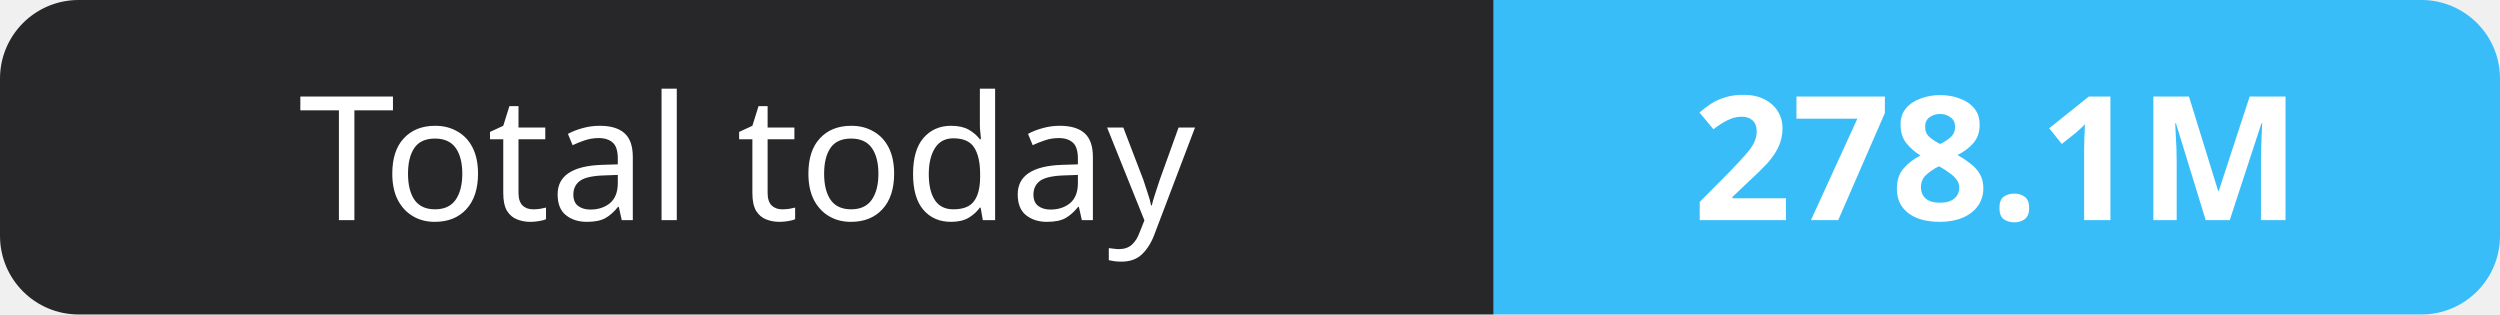
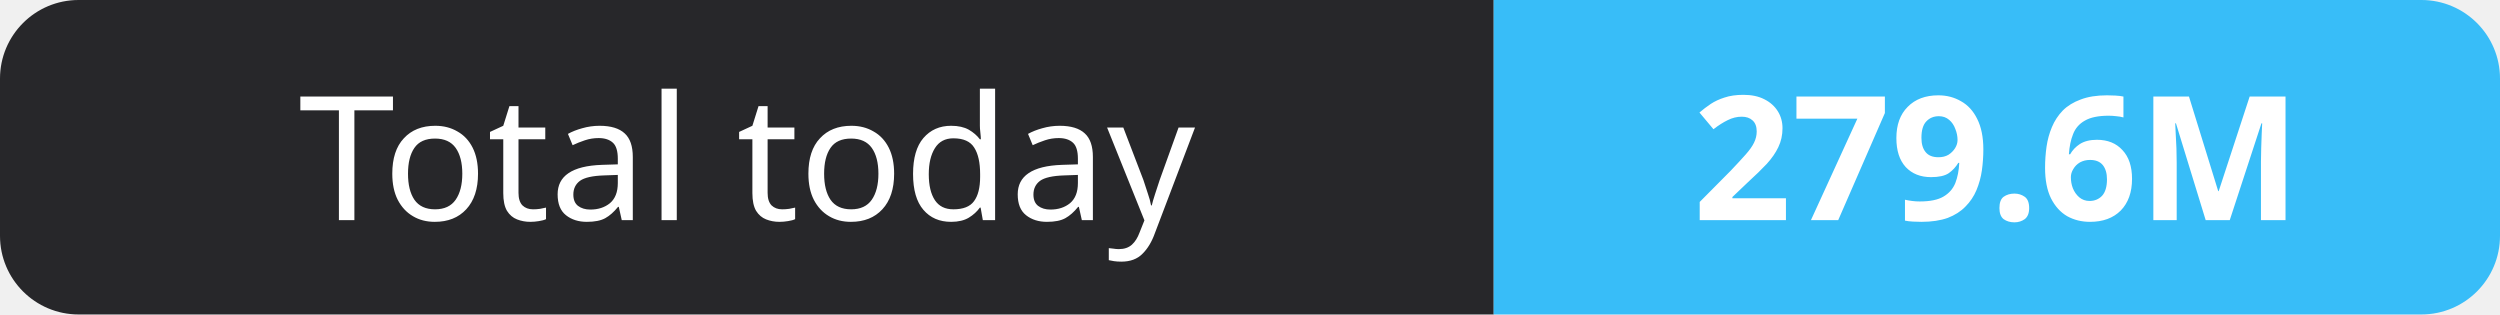
- <svg xmlns="http://www.w3.org/2000/svg" width="159" height="20" role="img" aria-label="Total today: 278.1M">
+ <svg xmlns="http://www.w3.org/2000/svg" width="159" height="20" role="img" aria-label="Total today: 279.6M">
  <clipPath id="r">
    <rect width="159" height="20" rx="5" fill="#fff" />
  </clipPath>
  <g clip-path="url(#r)">
    <rect width="95" height="20" fill="#27272a" />
    <rect x="95" width="64" height="20" fill="#38bdf8" />
  </g>
  <g fill="#fff" text-anchor="middle" font-family="Verdana,Geneva,sans-serif" font-size="11">
    <text x="47.5" y="14">Total today</text>
-     <text x="127.0" y="14" font-weight="700">278.1M</text>
+     <text x="127.0" y="14" font-weight="700">279.6M</text>
  </g>
</svg>
